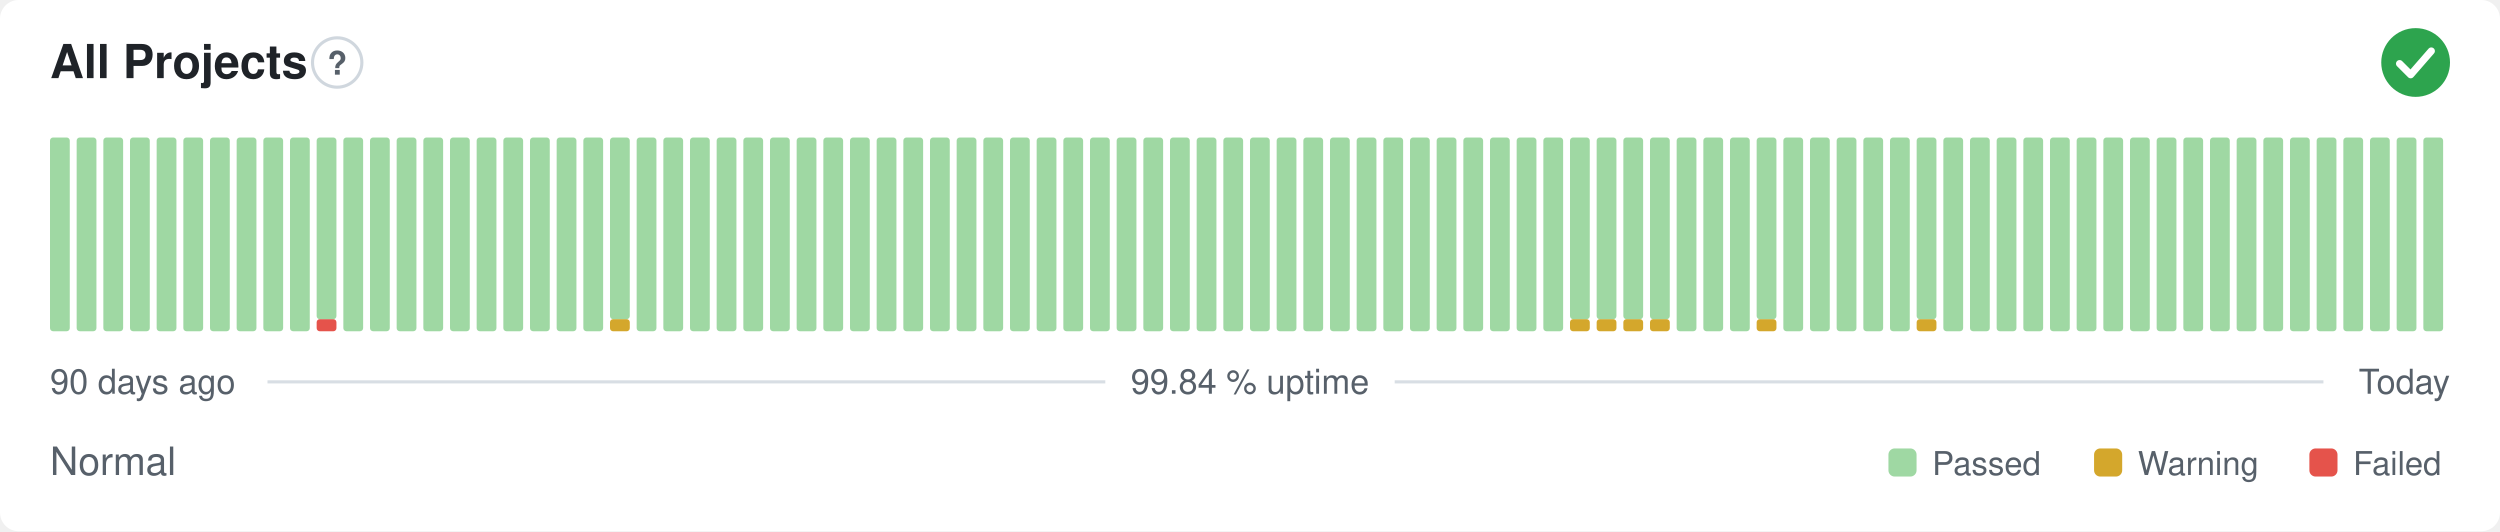
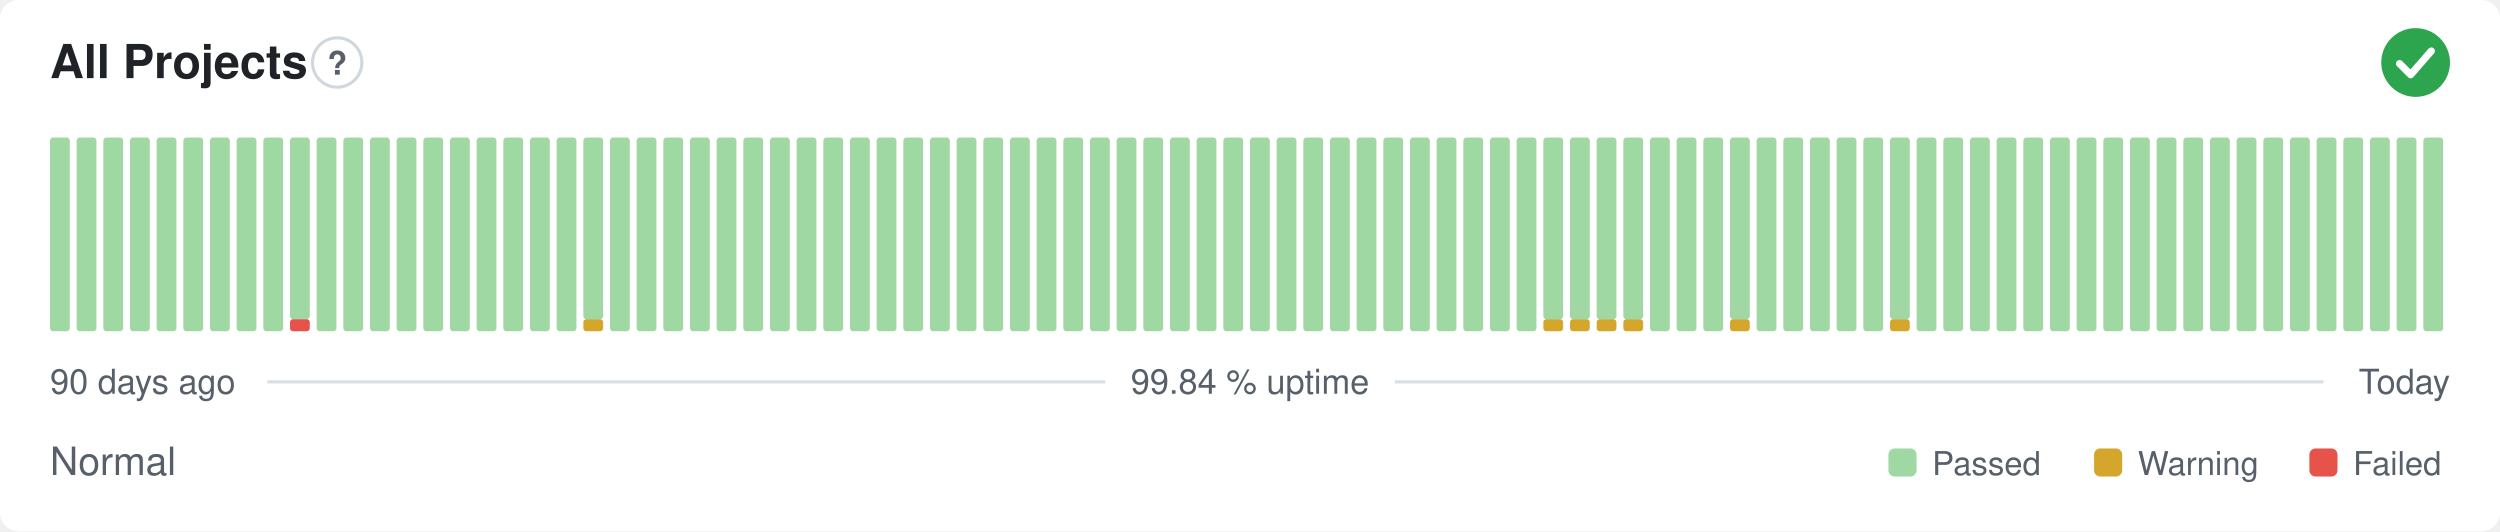
<svg xmlns="http://www.w3.org/2000/svg" width="800" height="170" viewBox="0 0 800 170" role="img" aria-label="All Projects: Normal, 99.84 % uptime over the last 90 days" font-family="-apple-system,BlinkMacSystemFont,'Segoe UI',Helvetica,Arial,sans-serif">
  <style>
    @media (prefers-color-scheme: dark) {
      .bg { fill: #0d1117 }
      .title { fill: #e6edf3 }
      .muted { fill: #8b949e }
      .hint { stroke: #30363d }
      .rule { stroke: #30363d }
      .nodata { fill: #21262d }
    }
  </style>
  <rect class="bg" width="800" height="170" rx="6" fill="#ffffff" />
  <text class="title" x="16" y="25" font-size="15" font-weight="600" fill="#1f2328">All Projects</text>
  <circle class="hint" cx="107.9" cy="20" r="7.9" fill="none" stroke="#d0d7de" stroke-width="1" />
  <text class="muted" x="107.9" y="23.9" text-anchor="middle" font-size="10.4" font-weight="700" fill="#57606a">?</text>
  <circle cx="773" cy="20" r="11" fill="#2da44e" />
  <path d="M767.87 20.37l3.54 3.54 6.60 -7.58" fill="none" stroke="#fff" stroke-width="2.31" stroke-linecap="round" stroke-linejoin="round" />
  <rect x="16.00" y="44.00" width="6.33" height="62.00" rx="1" fill="#9fd8a3" />
  <rect x="24.53" y="44.00" width="6.33" height="62.00" rx="1" fill="#9fd8a3" />
  <rect x="33.07" y="44.00" width="6.33" height="62.00" rx="1" fill="#9fd8a3" />
  <rect x="41.60" y="44.00" width="6.33" height="62.00" rx="1" fill="#9fd8a3" />
  <rect x="50.13" y="44.00" width="6.33" height="62.00" rx="1" fill="#9fd8a3" />
  <rect x="58.67" y="44.00" width="6.33" height="62.00" rx="1" fill="#9fd8a3" />
  <rect x="67.20" y="44.00" width="6.33" height="62.00" rx="1" fill="#9fd8a3" />
  <rect x="75.73" y="44.00" width="6.33" height="62.00" rx="1" fill="#9fd8a3" />
  <rect x="84.27" y="44.00" width="6.33" height="62.00" rx="1" fill="#9fd8a3" />
-   <rect x="92.80" y="44.00" width="6.33" height="62.00" rx="1" fill="#9fd8a3" />
-   <rect x="101.33" y="102.13" width="6.33" height="3.88" rx="1" fill="#e5534b" />
-   <rect x="101.33" y="44.00" width="6.33" height="58.13" rx="1" fill="#9fd8a3" />
+   <rect x="92.80" y="102.13" width="6.33" height="3.88" rx="1" fill="#e5534b" />
+   <rect x="92.80" y="44.00" width="6.33" height="58.13" rx="1" fill="#9fd8a3" />
+   <rect x="101.33" y="44.00" width="6.33" height="62.00" rx="1" fill="#9fd8a3" />
  <rect x="109.87" y="44.00" width="6.33" height="62.00" rx="1" fill="#9fd8a3" />
  <rect x="118.40" y="44.00" width="6.33" height="62.00" rx="1" fill="#9fd8a3" />
  <rect x="126.93" y="44.00" width="6.33" height="62.00" rx="1" fill="#9fd8a3" />
  <rect x="135.47" y="44.00" width="6.33" height="62.00" rx="1" fill="#9fd8a3" />
  <rect x="144.00" y="44.00" width="6.33" height="62.00" rx="1" fill="#9fd8a3" />
  <rect x="152.53" y="44.00" width="6.33" height="62.00" rx="1" fill="#9fd8a3" />
  <rect x="161.07" y="44.00" width="6.33" height="62.00" rx="1" fill="#9fd8a3" />
  <rect x="169.60" y="44.00" width="6.33" height="62.00" rx="1" fill="#9fd8a3" />
  <rect x="178.13" y="44.00" width="6.33" height="62.00" rx="1" fill="#9fd8a3" />
-   <rect x="186.67" y="44.00" width="6.33" height="62.00" rx="1" fill="#9fd8a3" />
-   <rect x="195.20" y="102.13" width="6.33" height="3.88" rx="1" fill="#d4a72c" />
-   <rect x="195.20" y="44.00" width="6.33" height="58.13" rx="1" fill="#9fd8a3" />
+   <rect x="186.67" y="102.13" width="6.33" height="3.88" rx="1" fill="#d4a72c" />
+   <rect x="186.67" y="44.00" width="6.33" height="58.13" rx="1" fill="#9fd8a3" />
+   <rect x="195.20" y="44.00" width="6.33" height="62.00" rx="1" fill="#9fd8a3" />
  <rect x="203.73" y="44.00" width="6.33" height="62.00" rx="1" fill="#9fd8a3" />
  <rect x="212.27" y="44.00" width="6.33" height="62.00" rx="1" fill="#9fd8a3" />
  <rect x="220.80" y="44.00" width="6.33" height="62.00" rx="1" fill="#9fd8a3" />
  <rect x="229.33" y="44.00" width="6.33" height="62.00" rx="1" fill="#9fd8a3" />
  <rect x="237.87" y="44.00" width="6.33" height="62.00" rx="1" fill="#9fd8a3" />
  <rect x="246.40" y="44.00" width="6.33" height="62.00" rx="1" fill="#9fd8a3" />
  <rect x="254.93" y="44.00" width="6.33" height="62.00" rx="1" fill="#9fd8a3" />
  <rect x="263.47" y="44.00" width="6.33" height="62.00" rx="1" fill="#9fd8a3" />
  <rect x="272.00" y="44.00" width="6.33" height="62.00" rx="1" fill="#9fd8a3" />
  <rect x="280.53" y="44.00" width="6.33" height="62.00" rx="1" fill="#9fd8a3" />
  <rect x="289.07" y="44.00" width="6.33" height="62.00" rx="1" fill="#9fd8a3" />
  <rect x="297.60" y="44.00" width="6.33" height="62.00" rx="1" fill="#9fd8a3" />
  <rect x="306.13" y="44.00" width="6.33" height="62.00" rx="1" fill="#9fd8a3" />
  <rect x="314.67" y="44.00" width="6.33" height="62.00" rx="1" fill="#9fd8a3" />
  <rect x="323.20" y="44.00" width="6.33" height="62.00" rx="1" fill="#9fd8a3" />
  <rect x="331.73" y="44.00" width="6.33" height="62.00" rx="1" fill="#9fd8a3" />
  <rect x="340.27" y="44.00" width="6.33" height="62.00" rx="1" fill="#9fd8a3" />
  <rect x="348.80" y="44.00" width="6.33" height="62.00" rx="1" fill="#9fd8a3" />
  <rect x="357.33" y="44.00" width="6.33" height="62.00" rx="1" fill="#9fd8a3" />
  <rect x="365.87" y="44.00" width="6.33" height="62.00" rx="1" fill="#9fd8a3" />
  <rect x="374.40" y="44.00" width="6.33" height="62.00" rx="1" fill="#9fd8a3" />
  <rect x="382.93" y="44.00" width="6.33" height="62.00" rx="1" fill="#9fd8a3" />
  <rect x="391.47" y="44.00" width="6.33" height="62.00" rx="1" fill="#9fd8a3" />
  <rect x="400.00" y="44.00" width="6.33" height="62.00" rx="1" fill="#9fd8a3" />
  <rect x="408.53" y="44.00" width="6.33" height="62.00" rx="1" fill="#9fd8a3" />
  <rect x="417.07" y="44.00" width="6.33" height="62.00" rx="1" fill="#9fd8a3" />
  <rect x="425.60" y="44.00" width="6.33" height="62.00" rx="1" fill="#9fd8a3" />
  <rect x="434.13" y="44.00" width="6.33" height="62.00" rx="1" fill="#9fd8a3" />
  <rect x="442.67" y="44.00" width="6.33" height="62.00" rx="1" fill="#9fd8a3" />
  <rect x="451.20" y="44.00" width="6.33" height="62.00" rx="1" fill="#9fd8a3" />
  <rect x="459.73" y="44.00" width="6.33" height="62.00" rx="1" fill="#9fd8a3" />
  <rect x="468.27" y="44.00" width="6.33" height="62.00" rx="1" fill="#9fd8a3" />
  <rect x="476.80" y="44.00" width="6.33" height="62.00" rx="1" fill="#9fd8a3" />
  <rect x="485.33" y="44.00" width="6.33" height="62.00" rx="1" fill="#9fd8a3" />
-   <rect x="493.87" y="44.00" width="6.33" height="62.00" rx="1" fill="#9fd8a3" />
+   <rect x="493.87" y="102.13" width="6.33" height="3.88" rx="1" fill="#d4a72c" />
+   <rect x="493.87" y="44.00" width="6.33" height="58.13" rx="1" fill="#9fd8a3" />
  <rect x="502.40" y="102.13" width="6.33" height="3.88" rx="1" fill="#d4a72c" />
  <rect x="502.40" y="44.00" width="6.33" height="58.13" rx="1" fill="#9fd8a3" />
  <rect x="510.93" y="102.13" width="6.33" height="3.88" rx="1" fill="#d4a72c" />
  <rect x="510.93" y="44.00" width="6.33" height="58.13" rx="1" fill="#9fd8a3" />
  <rect x="519.47" y="102.13" width="6.33" height="3.88" rx="1" fill="#d4a72c" />
  <rect x="519.47" y="44.00" width="6.33" height="58.13" rx="1" fill="#9fd8a3" />
-   <rect x="528.00" y="102.13" width="6.33" height="3.88" rx="1" fill="#d4a72c" />
-   <rect x="528.00" y="44.00" width="6.33" height="58.13" rx="1" fill="#9fd8a3" />
+   <rect x="528.00" y="44.00" width="6.33" height="62.00" rx="1" fill="#9fd8a3" />
  <rect x="536.53" y="44.00" width="6.33" height="62.00" rx="1" fill="#9fd8a3" />
  <rect x="545.07" y="44.00" width="6.33" height="62.00" rx="1" fill="#9fd8a3" />
-   <rect x="553.60" y="44.00" width="6.33" height="62.00" rx="1" fill="#9fd8a3" />
-   <rect x="562.13" y="102.13" width="6.33" height="3.88" rx="1" fill="#d4a72c" />
-   <rect x="562.13" y="44.00" width="6.33" height="58.13" rx="1" fill="#9fd8a3" />
+   <rect x="553.60" y="102.13" width="6.33" height="3.88" rx="1" fill="#d4a72c" />
+   <rect x="553.60" y="44.00" width="6.33" height="58.13" rx="1" fill="#9fd8a3" />
+   <rect x="562.13" y="44.00" width="6.33" height="62.00" rx="1" fill="#9fd8a3" />
  <rect x="570.67" y="44.00" width="6.33" height="62.00" rx="1" fill="#9fd8a3" />
  <rect x="579.20" y="44.00" width="6.33" height="62.00" rx="1" fill="#9fd8a3" />
  <rect x="587.73" y="44.00" width="6.33" height="62.00" rx="1" fill="#9fd8a3" />
  <rect x="596.27" y="44.00" width="6.33" height="62.00" rx="1" fill="#9fd8a3" />
-   <rect x="604.80" y="44.00" width="6.33" height="62.00" rx="1" fill="#9fd8a3" />
-   <rect x="613.33" y="102.13" width="6.33" height="3.88" rx="1" fill="#d4a72c" />
-   <rect x="613.33" y="44.00" width="6.33" height="58.13" rx="1" fill="#9fd8a3" />
+   <rect x="604.80" y="102.13" width="6.33" height="3.88" rx="1" fill="#d4a72c" />
+   <rect x="604.80" y="44.00" width="6.33" height="58.13" rx="1" fill="#9fd8a3" />
+   <rect x="613.33" y="44.00" width="6.33" height="62.00" rx="1" fill="#9fd8a3" />
  <rect x="621.87" y="44.00" width="6.33" height="62.00" rx="1" fill="#9fd8a3" />
  <rect x="630.40" y="44.00" width="6.33" height="62.00" rx="1" fill="#9fd8a3" />
  <rect x="638.93" y="44.00" width="6.33" height="62.00" rx="1" fill="#9fd8a3" />
  <rect x="647.47" y="44.00" width="6.33" height="62.00" rx="1" fill="#9fd8a3" />
  <rect x="656.00" y="44.00" width="6.33" height="62.00" rx="1" fill="#9fd8a3" />
  <rect x="664.53" y="44.00" width="6.33" height="62.00" rx="1" fill="#9fd8a3" />
  <rect x="673.07" y="44.00" width="6.33" height="62.00" rx="1" fill="#9fd8a3" />
  <rect x="681.60" y="44.00" width="6.33" height="62.00" rx="1" fill="#9fd8a3" />
  <rect x="690.13" y="44.00" width="6.33" height="62.00" rx="1" fill="#9fd8a3" />
  <rect x="698.67" y="44.00" width="6.33" height="62.00" rx="1" fill="#9fd8a3" />
  <rect x="707.20" y="44.00" width="6.33" height="62.00" rx="1" fill="#9fd8a3" />
  <rect x="715.73" y="44.00" width="6.33" height="62.00" rx="1" fill="#9fd8a3" />
  <rect x="724.27" y="44.00" width="6.33" height="62.00" rx="1" fill="#9fd8a3" />
  <rect x="732.80" y="44.00" width="6.33" height="62.00" rx="1" fill="#9fd8a3" />
  <rect x="741.33" y="44.00" width="6.33" height="62.00" rx="1" fill="#9fd8a3" />
  <rect x="749.87" y="44.00" width="6.33" height="62.00" rx="1" fill="#9fd8a3" />
  <rect x="758.40" y="44.00" width="6.33" height="62.00" rx="1" fill="#9fd8a3" />
  <rect x="766.93" y="44.00" width="6.33" height="62.00" rx="1" fill="#9fd8a3" />
  <rect x="775.47" y="44.00" width="6.33" height="62.00" rx="1" fill="#9fd8a3" />
  <text class="muted" x="16" y="126" font-size="11" fill="#57606a">90 days ago</text>
  <text class="muted" x="400" y="126" text-anchor="middle" font-size="11" fill="#57606a">99.84 % uptime</text>
  <text class="muted" x="784" y="126" text-anchor="end" font-size="11" fill="#57606a">Today</text>
  <line class="rule" x1="85.6" y1="122.2" x2="353.7" y2="122.2" stroke="#d8dee4" stroke-width="1" />
  <line class="rule" x1="446.3" y1="122.2" x2="743.5" y2="122.2" stroke="#d8dee4" stroke-width="1" />
  <text class="muted" x="16" y="152" font-size="12.5" fill="#57606a">Normal</text>
  <rect x="604.3" y="143.5" width="9.0" height="9.0" rx="2" fill="#9fd8a3" />
  <text class="muted" x="618.3" y="152" font-size="10.5" fill="#57606a">Passed</text>
  <rect x="670.1" y="143.5" width="9.0" height="9.0" rx="2" fill="#d4a72c" />
  <text class="muted" x="684.1" y="152" font-size="10.5" fill="#57606a">Warning</text>
  <rect x="739.0" y="143.5" width="9.0" height="9.0" rx="2" fill="#e5534b" />
  <text class="muted" x="753.0" y="152" font-size="10.5" fill="#57606a">Failed</text>
</svg>
